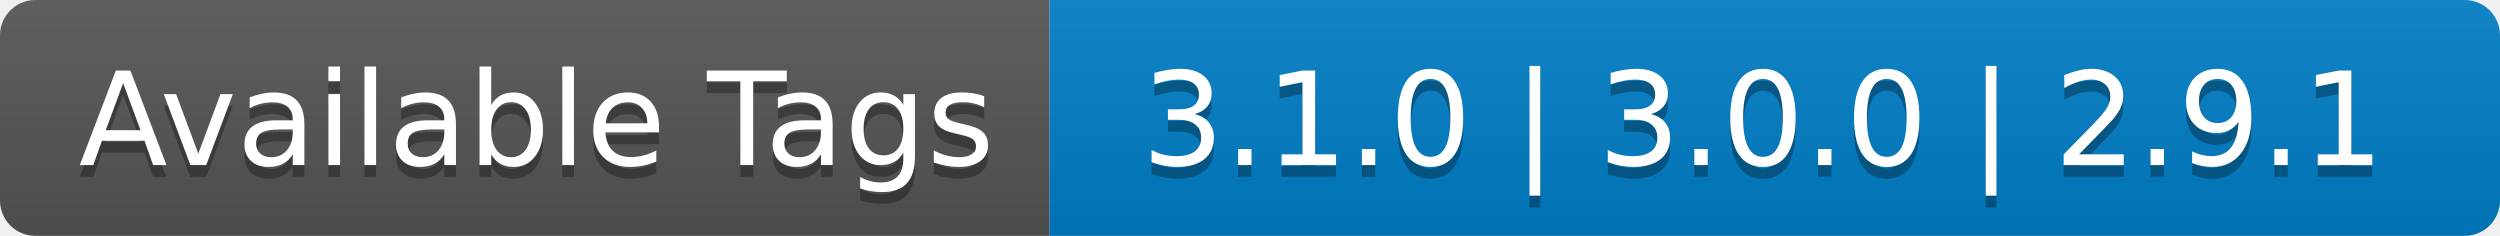
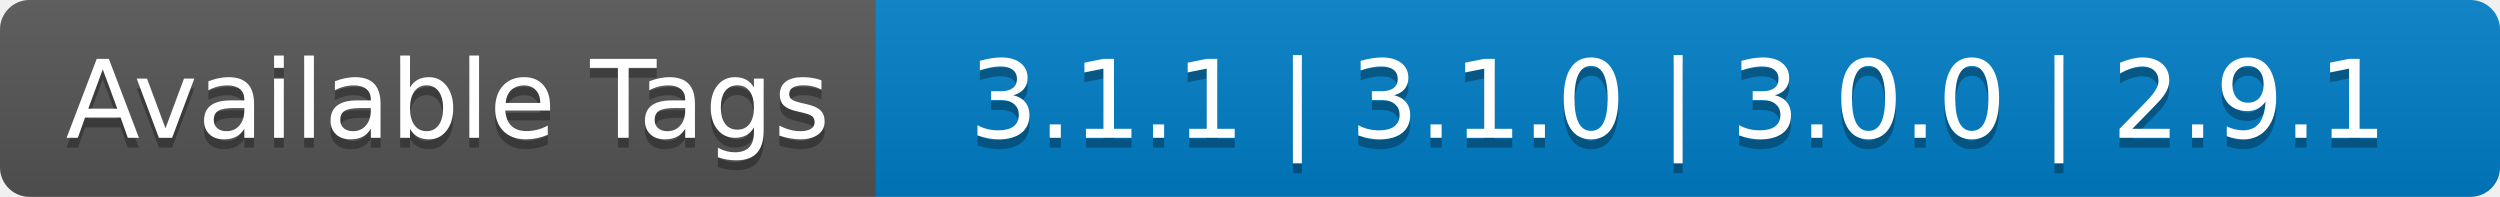
- <svg xmlns="http://www.w3.org/2000/svg" width="212" height="20" role="img" aria-label="Available Tags: 3.1.0 | 3.0.0 | 2.9.1">
+ <svg xmlns="http://www.w3.org/2000/svg" width="254" height="20" role="img" aria-label="Available Tags: 3.1.1 | 3.1.0 | 3.0.0 | 2.9.1">
  <linearGradient id="s" x2="0" y2="100%">
    <stop offset="0" stop-color="#bbb" stop-opacity=".1" />
    <stop offset="1" stop-opacity=".1" />
  </linearGradient>
  <clipPath id="r">
-     <rect width="212" height="20" rx="3" fill="#fff" />
+     <rect width="254" height="20" rx="3" fill="#fff" />
  </clipPath>
  <g clip-path="url(#r)">
    <rect width="89" height="20" fill="#555" />
-     <rect x="89" width="123" height="20" fill="#007ec6" />
-     <rect width="212" height="20" fill="url(#s)" />
+     <rect x="89" width="165" height="20" fill="#007ec6" />
+     <rect width="254" height="20" fill="url(#s)" />
  </g>
  <g fill="#fff" text-anchor="middle" font-family="Verdana,Geneva,DejaVu Sans,sans-serif" text-rendering="geometricPrecision" font-size="110">
    <text aria-hidden="true" x="455" y="150" fill="#010101" fill-opacity=".3" transform="scale(.1)" textLength="790">Available Tags</text>
    <text x="455" y="140" transform="scale(.1)" fill="#fff" textLength="790">Available Tags</text>
-     <text aria-hidden="true" x="1495" y="150" fill="#010101" fill-opacity=".3" transform="scale(.1)" textLength="1130">3.1.0 | 3.0.0 | 2.9.1</text>
-     <text x="1495" y="140" transform="scale(.1)" fill="#fff" textLength="1130">3.1.0 | 3.0.0 | 2.9.1</text>
+     <text aria-hidden="true" x="1705" y="150" fill="#010101" fill-opacity=".3" transform="scale(.1)" textLength="1550">3.1.1 | 3.1.0 | 3.0.0 | 2.9.1</text>
+     <text x="1705" y="140" transform="scale(.1)" fill="#fff" textLength="1550">3.1.1 | 3.1.0 | 3.0.0 | 2.9.1</text>
  </g>
</svg>
